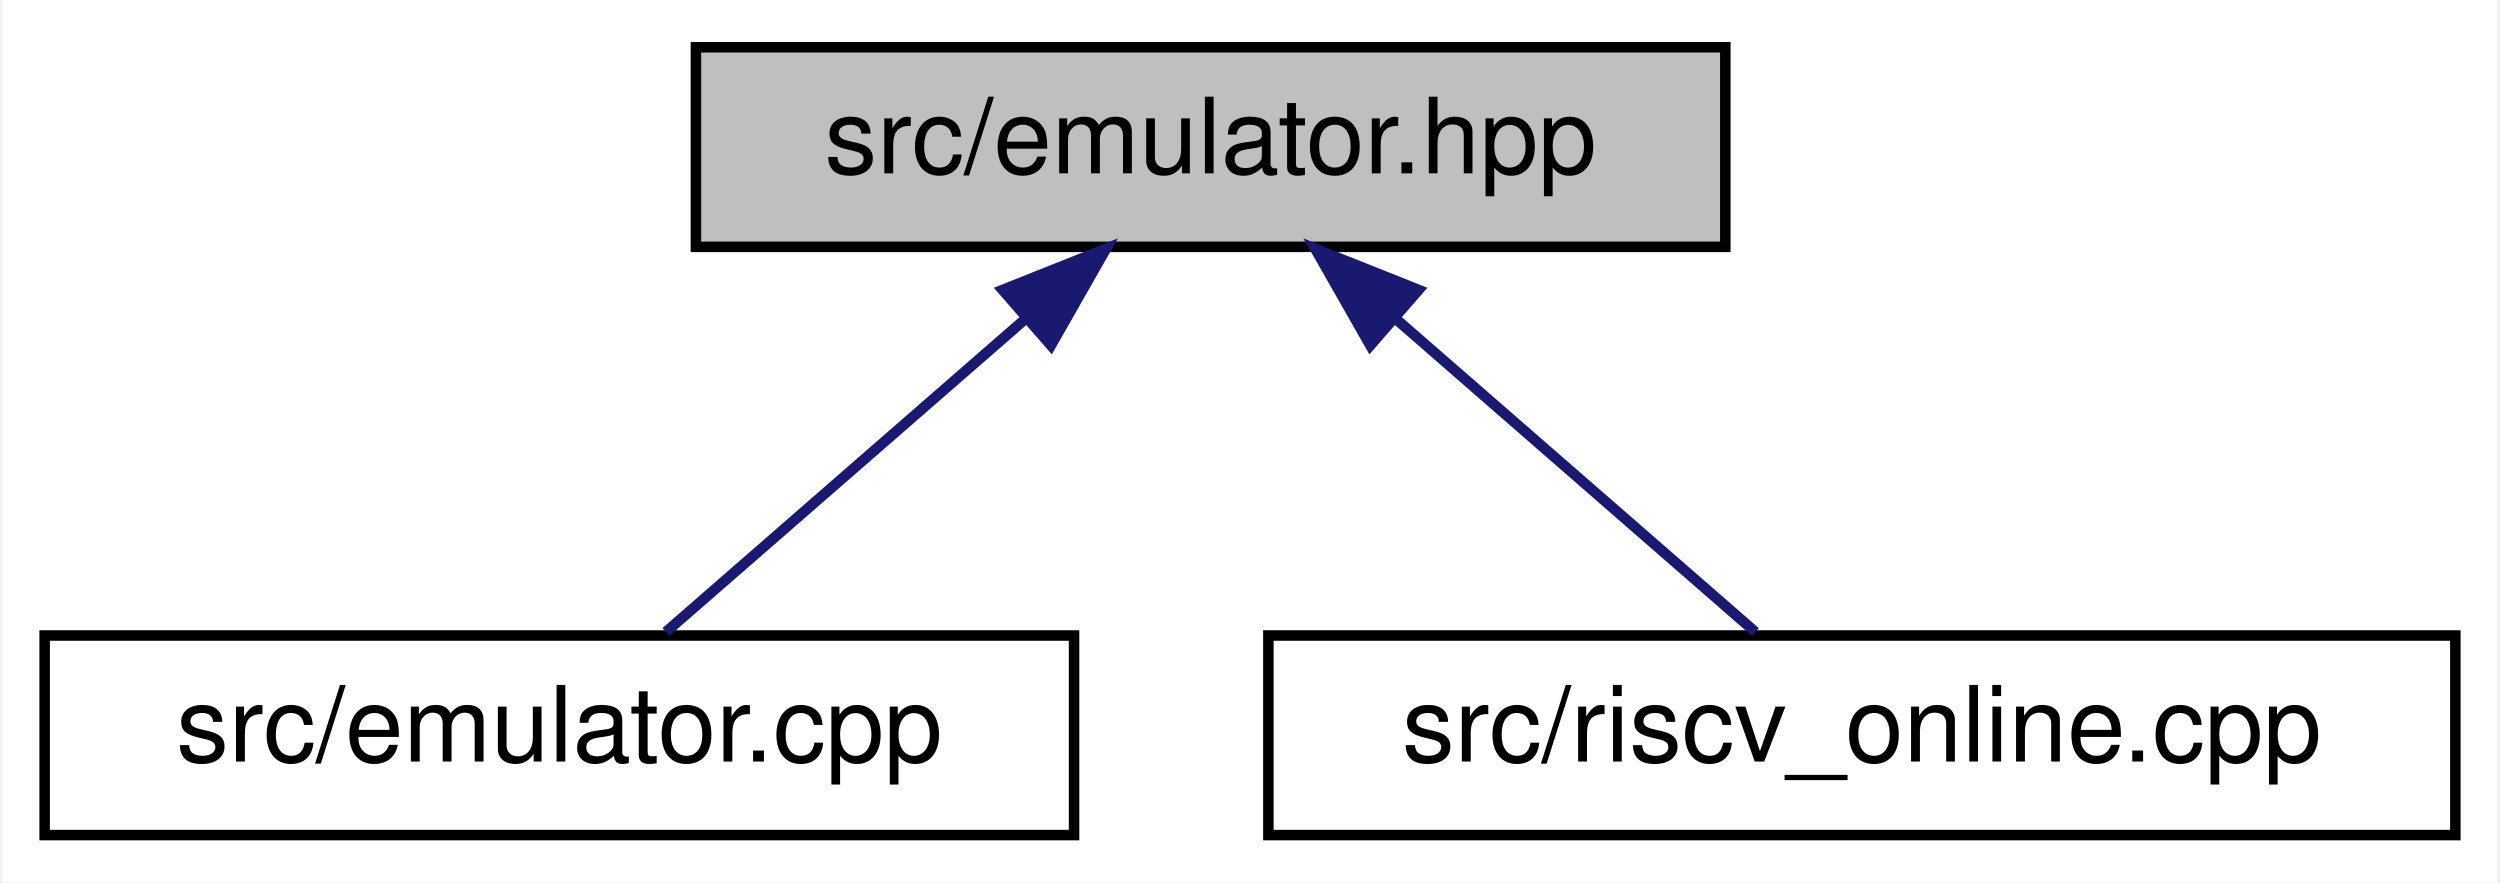
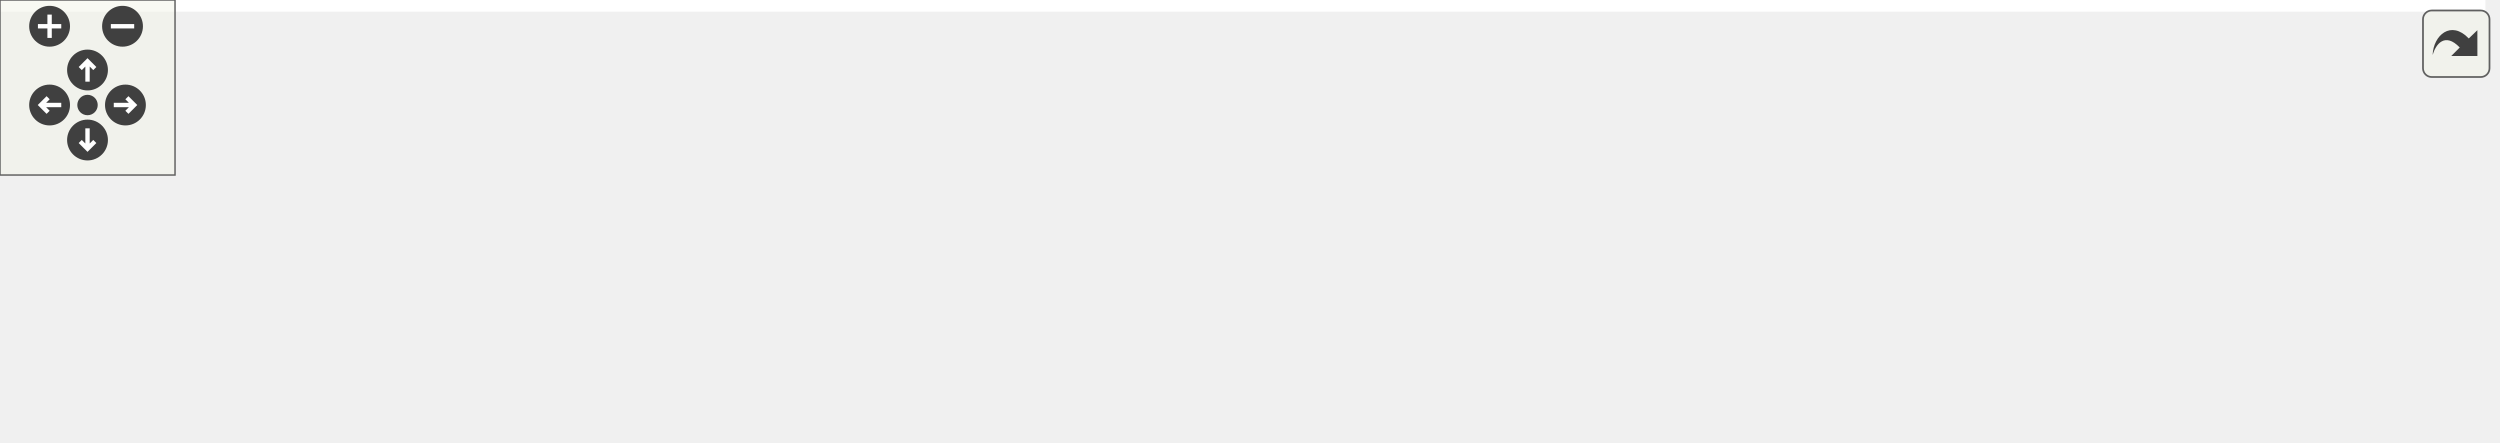
- <svg xmlns="http://www.w3.org/2000/svg" xmlns:xlink="http://www.w3.org/1999/xlink" width="238pt" height="84pt" viewBox="0.00 0.00 237.50 84.00">
-   <g id="graph0" class="graph" transform="scale(1 1) rotate(0) translate(4 80)">
-     <polygon fill="white" stroke="transparent" points="-4,4 -4,-80 233.5,-80 233.5,4 -4,4" />
-     <g id="node1" class="node">
-       <g id="a_node1">
-         <a xlink:title=" ">
-           <polygon fill="#bfbfbf" stroke="black" points="62,-56.5 62,-75.5 160,-75.5 160,-56.5 62,-56.5" />
-           <text text-anchor="middle" x="111" y="-63.5" font-family="Helvetica,sans-Serif" font-size="10.00">src/emulator.hpp</text>
-         </a>
+ <svg xmlns="http://www.w3.org/2000/svg" xmlns:xlink="http://www.w3.org/1999/xlink" id="main" version="1.1" xml:space="preserve">
+   <style type="text/css">
+ .edge:hover path { stroke: red; }
+ .edge:hover polygon { stroke: red; fill: red; }
+ </style>
+   <defs>
+     <circle id="rim" cx="0" cy="0" r="7" />
+     <circle id="rim2" cx="0" cy="0" r="3.5" />
+     <g id="zoomPlus">
+       <use xlink:href="#rim" fill="#404040">
+         <set attributeName="fill" to="#808080" begin="zoomplus.mouseover" end="zoomplus.mouseout" />
+       </use>
+       <path d="M-4,0h8M0,-4v8" fill="none" stroke="white" stroke-width="1.5" pointer-events="none" />
+     </g>
+     <g id="zoomMin">
+       <use xlink:href="#rim" fill="#404040">
+         <set attributeName="fill" to="#808080" begin="zoomminus.mouseover" end="zoomminus.mouseout" />
+       </use>
+       <path d="M-4,0h8" fill="none" stroke="white" stroke-width="1.5" pointer-events="none" />
+     </g>
+     <g id="dirArrow">
+       <path fill="none" stroke="white" stroke-width="1.5" d="M0,-3.0v7 M-2.5,-0.5L0,-3.0L2.5,-0.5" />
+     </g>
+     <g id="resetDef">
+       <use xlink:href="#rim2" fill="#404040">
+         <set attributeName="fill" to="#808080" begin="reset.mouseover" end="reset.mouseout" />
+       </use>
+     </g>
+   </defs>
+   <svg id="graph" class="graph">
+     <g id="viewport">
+       <polygon fill="white" stroke="transparent" points="-4,4 -4,-91 852,-91 852,4 -4,4" />
+       <g id="node1" class="node">
+         <g id="a_node1">
+           <a xlink:title=" ">
+             <polygon fill="#bfbfbf" stroke="black" points="367.5,-67.5 367.5,-86.5 539.5,-86.5 539.5,-67.5 367.5,-67.5" />
+             <text text-anchor="middle" x="453.5" y="-74.5" font-family="Helvetica,sans-Serif" font-size="10.00">src/RoL/emulation/emulator.hpp</text>
+           </a>
+         </g>
+       </g>
+       <g id="node2" class="node">
+         <g id="a_node2">
+           <a xlink:href="emulator_8cpp.html" target="_top" xlink:title=" ">
+             <polygon fill="white" stroke="black" points="0,-6 0,-25 171,-25 171,-6 0,-6" />
+             <text text-anchor="middle" x="85.5" y="-13" font-family="Helvetica,sans-Serif" font-size="10.00">src/RoL/emulation/emulator.cpp</text>
+           </a>
+         </g>
+       </g>
+       <g id="edge1" class="edge">
+         <path fill="none" stroke="midnightblue" d="M390.6,-65.83C319.42,-54.32 204.76,-35.78 138.13,-25.01" />
+         <polygon fill="midnightblue" stroke="midnightblue" points="390.34,-69.33 400.77,-67.48 391.46,-62.42 390.34,-69.33" />
+       </g>
+       <g id="node3" class="node">
+         <g id="a_node3">
+           <a xlink:href="riscv__online_8cpp.html" target="_top" xlink:title=" ">
+             <polygon fill="white" stroke="black" points="189,-6 189,-25 302,-25 302,-6 189,-6" />
+             <text text-anchor="middle" x="245.5" y="-13" font-family="Helvetica,sans-Serif" font-size="10.00">src/riscv_online.cpp</text>
+           </a>
+         </g>
+       </g>
+       <g id="edge2" class="edge">
+         <path fill="none" stroke="midnightblue" d="M413.91,-64.68C373.5,-53.11 311.67,-35.43 275.25,-25.01" />
+         <polygon fill="midnightblue" stroke="midnightblue" points="413.12,-68.09 423.7,-67.48 415.05,-61.36 413.12,-68.09" />
+       </g>
+       <g id="node4" class="node">
+         <g id="a_node4">
+           <a xlink:href="test__emulator__addi_8cpp.html" target="_top" xlink:title=" ">
+             <polygon fill="white" stroke="black" points="320.5,-0.5 320.5,-30.5 444.5,-30.5 444.5,-0.5 320.5,-0.5" />
+             <text text-anchor="start" x="328.5" y="-18.5" font-family="Helvetica,sans-Serif" font-size="10.00">src/test/test_emulator</text>
+             <text text-anchor="middle" x="382.5" y="-7.5" font-family="Helvetica,sans-Serif" font-size="10.00">_addi.cpp</text>
+           </a>
+         </g>
+       </g>
+       <g id="edge3" class="edge">
+         <path fill="none" stroke="midnightblue" d="M435.51,-60.92C424.36,-51.58 410.14,-39.66 399.23,-30.52" />
+         <polygon fill="midnightblue" stroke="midnightblue" points="433.41,-63.73 443.33,-67.48 437.91,-58.37 433.41,-63.73" />
+       </g>
+       <g id="node5" class="node">
+         <g id="a_node5">
+           <a xlink:href="test__emulator__add_8cpp.html" target="_top" xlink:title=" ">
+             <polygon fill="white" stroke="black" points="462.5,-0.5 462.5,-30.5 586.5,-30.5 586.5,-0.5 462.5,-0.5" />
+             <text text-anchor="start" x="470.5" y="-18.5" font-family="Helvetica,sans-Serif" font-size="10.00">src/test/test_emulator</text>
+             <text text-anchor="middle" x="524.5" y="-7.5" font-family="Helvetica,sans-Serif" font-size="10.00">_add.cpp</text>
+           </a>
+         </g>
+       </g>
+       <g id="edge4" class="edge">
+         <path fill="none" stroke="midnightblue" d="M471.49,-60.92C482.64,-51.58 496.86,-39.66 507.77,-30.52" />
+         <polygon fill="midnightblue" stroke="midnightblue" points="469.09,-58.37 463.67,-67.48 473.59,-63.73 469.09,-58.37" />
+       </g>
+       <g id="node6" class="node">
+         <g id="a_node6">
+           <a xlink:href="test__emulator__and_8cpp.html" target="_top" xlink:title=" ">
+             <polygon fill="white" stroke="black" points="604.5,-0.5 604.5,-30.5 728.5,-30.5 728.5,-0.5 604.5,-0.5" />
+             <text text-anchor="start" x="612.5" y="-18.5" font-family="Helvetica,sans-Serif" font-size="10.00">src/test/test_emulator</text>
+             <text text-anchor="middle" x="666.5" y="-7.5" font-family="Helvetica,sans-Serif" font-size="10.00">_and.cpp</text>
+           </a>
+         </g>
+       </g>
+       <g id="edge5" class="edge">
+         <path fill="none" stroke="midnightblue" d="M493.83,-64.73C528.59,-55.02 578.93,-40.96 616.3,-30.52" />
+         <polygon fill="midnightblue" stroke="midnightblue" points="492.71,-61.41 484.02,-67.48 494.59,-68.16 492.71,-61.41" />
+       </g>
+       <g id="node7" class="node">
+         <g id="a_node7">
+           <a xlink:href="test__xlen__32bit_8cpp.html" target="_top" xlink:title=" ">
+             <polygon fill="white" stroke="black" points="747,-0.5 747,-30.5 848,-30.5 848,-0.5 747,-0.5" />
+             <text text-anchor="start" x="755" y="-18.5" font-family="Helvetica,sans-Serif" font-size="10.00">src/test/test_xlen</text>
+             <text text-anchor="middle" x="797.5" y="-7.5" font-family="Helvetica,sans-Serif" font-size="10.00">_32bit.cpp</text>
+           </a>
+         </g>
+       </g>
+       <g id="edge6" class="edge">
+         <path fill="none" stroke="midnightblue" d="M526.73,-66.04C584.25,-57.82 666.27,-45.23 737.5,-31 740.55,-30.39 743.67,-29.73 746.82,-29.05" />
+         <polygon fill="midnightblue" stroke="midnightblue" points="526.05,-62.6 516.64,-67.47 527.04,-69.53 526.05,-62.6" />
      </g>
    </g>
-     <g id="node2" class="node">
-       <g id="a_node2">
-         <a xlink:href="emulator_8cpp.html" target="_top" xlink:title=" ">
-           <polygon fill="white" stroke="black" points="0,-0.5 0,-19.5 98,-19.5 98,-0.5 0,-0.5" />
-           <text text-anchor="middle" x="49" y="-7.5" font-family="Helvetica,sans-Serif" font-size="10.00">src/emulator.cpp</text>
-         </a>
-       </g>
+   </svg>
+   <g id="navigator" transform="translate(0 0)" fill="#404254">
+     <rect fill="#f2f5e9" fill-opacity="0.5" stroke="#606060" stroke-width=".5" x="0" y="0" width="60" height="60" />
+     <use id="zoomplus" xlink:href="#zoomPlus" x="17" y="9" />
+     <use id="zoomminus" xlink:href="#zoomMin" x="42" y="9" />
+     <use id="reset" xlink:href="#resetDef" x="30" y="36" />
+     <g id="arrowUp" xlink:href="#dirArrow" transform="translate(30 24)">
+       <use xlink:href="#rim" fill="#404040">
+         <set attributeName="fill" to="#808080" begin="arrowUp.mouseover" end="arrowUp.mouseout" />
+       </use>
+       <path fill="none" stroke="white" stroke-width="1.5" d="M0,-3.0v7 M-2.5,-0.5L0,-3.0L2.5,-0.5" />
    </g>
-     <g id="edge1" class="edge">
-       <path fill="none" stroke="midnightblue" d="M93.25,-49.54C82.19,-39.91 68.37,-27.87 59.14,-19.83" />
-       <polygon fill="midnightblue" stroke="midnightblue" points="91.2,-52.4 101.04,-56.32 95.8,-47.12 91.2,-52.4" />
+     <g id="arrowRight" xlink:href="#dirArrow" transform="rotate(90) translate(36 -43)">
+       <use xlink:href="#rim" fill="#404040">
+         <set attributeName="fill" to="#808080" begin="arrowRight.mouseover" end="arrowRight.mouseout" />
+       </use>
+       <path fill="none" stroke="white" stroke-width="1.5" d="M0,-3.0v7 M-2.5,-0.5L0,-3.0L2.5,-0.5" />
    </g>
-     <g id="node3" class="node">
-       <g id="a_node3">
-         <a xlink:href="riscv__online_8cpp.html" target="_top" xlink:title=" ">
-           <polygon fill="white" stroke="black" points="116.5,-0.5 116.5,-19.5 229.5,-19.5 229.5,-0.5 116.5,-0.5" />
-           <text text-anchor="middle" x="173" y="-7.5" font-family="Helvetica,sans-Serif" font-size="10.00">src/riscv_online.cpp</text>
-         </a>
-       </g>
+     <g id="arrowDown" xlink:href="#dirArrow" transform="rotate(180) translate(-30 -48)">
+       <use xlink:href="#rim" fill="#404040">
+         <set attributeName="fill" to="#808080" begin="arrowDown.mouseover" end="arrowDown.mouseout" />
+       </use>
+       <path fill="none" stroke="white" stroke-width="1.5" d="M0,-3.0v7 M-2.5,-0.5L0,-3.0L2.5,-0.5" />
    </g>
-     <g id="edge2" class="edge">
-       <path fill="none" stroke="midnightblue" d="M128.75,-49.54C139.81,-39.91 153.63,-27.87 162.86,-19.83" />
-       <polygon fill="midnightblue" stroke="midnightblue" points="126.2,-47.12 120.96,-56.32 130.8,-52.4 126.2,-47.12" />
+     <g id="arrowLeft" xlink:href="#dirArrow" transform="rotate(270) translate(-36 17)">
+       <use xlink:href="#rim" fill="#404040">
+         <set attributeName="fill" to="#808080" begin="arrowLeft.mouseover" end="arrowLeft.mouseout" />
+       </use>
+       <path fill="none" stroke="white" stroke-width="1.5" d="M0,-3.0v7 M-2.5,-0.5L0,-3.0L2.5,-0.5" />
    </g>
  </g>
+   <svg viewBox="0 0 15 15" width="100%" height="30px" preserveAspectRatio="xMaxYMin meet">
+     <g id="arrow_out" transform="scale(0.3 0.3)">
+       <a xlink:href="emulator_8hpp__dep__incl_org.svg" target="_base">
+         <rect id="button" ry="5" rx="5" y="6" x="6" height="38" width="38" fill="#f2f5e9" fill-opacity="0.5" stroke="#606060" stroke-width="1.0" />
+         <path id="arrow" d="M 11.5,31.437 C 11.94,20.098 22.043,11.323 32.159,21.979 L 37.069,17.246 C 37.069,17.246 37.088,32 37.088,32 L 22.16,31.978 C 22.16,31.978 26.998,27.14 26.998,27.14 C 18.529,18.264 13.292,25.23 11.5,31.437 z" style="fill:#404040;" />
+       </a>
+     </g>
+   </svg>
</svg>
